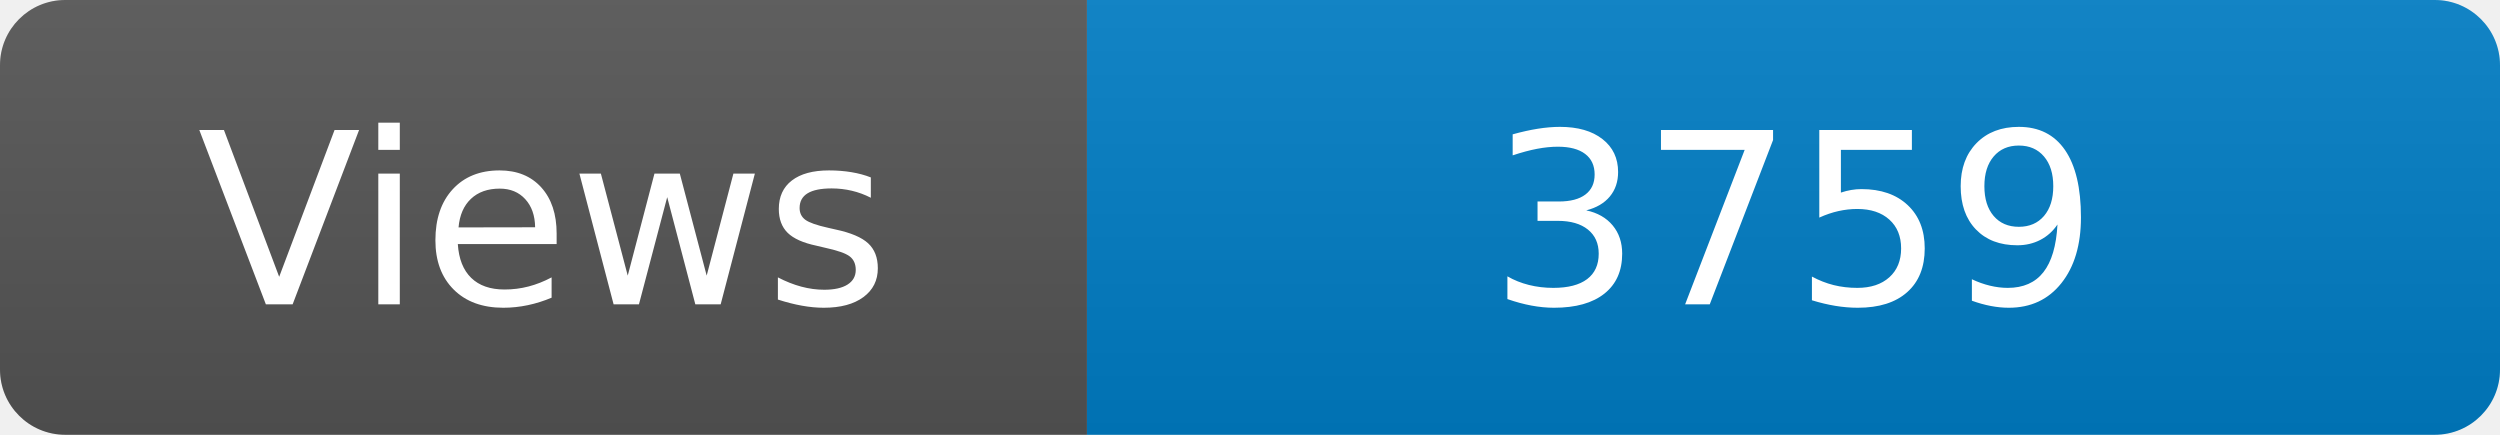
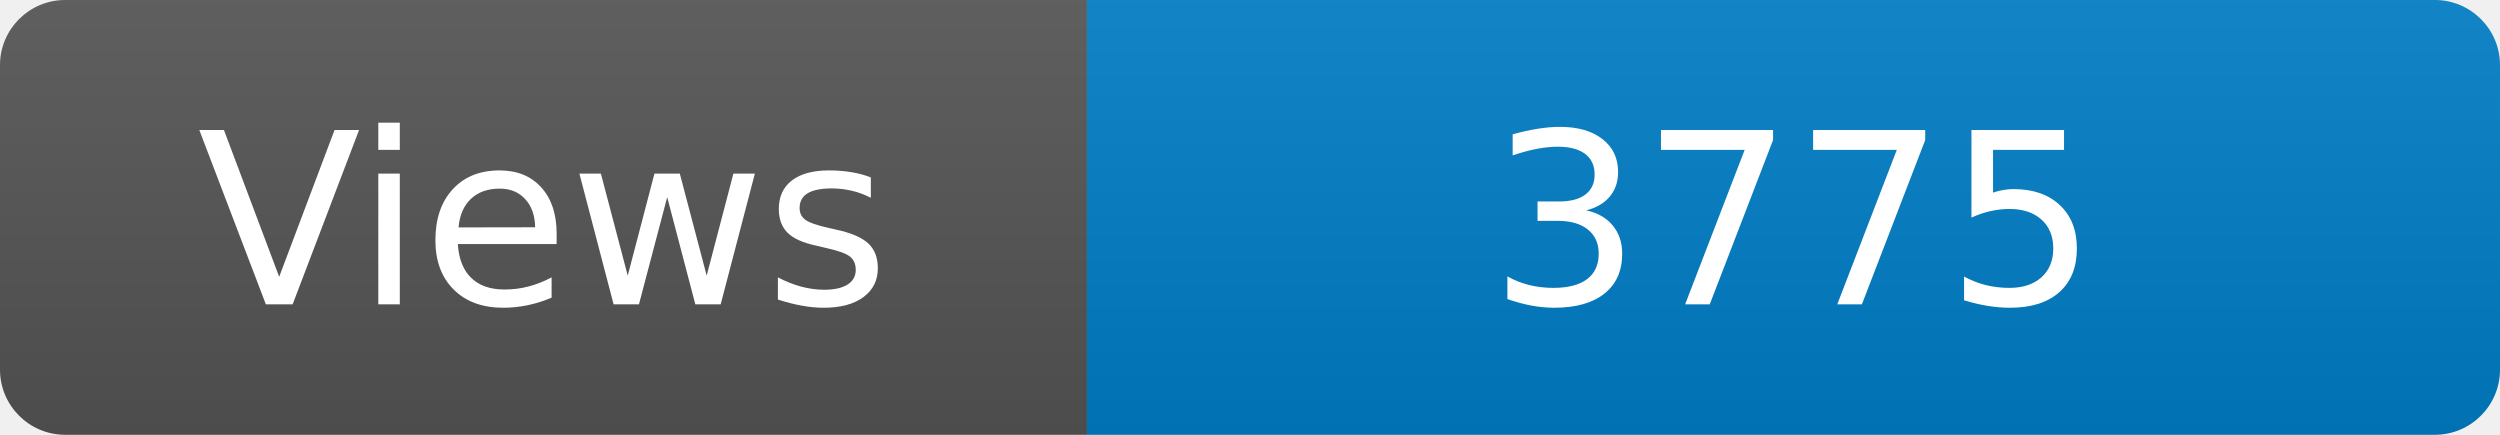
<svg xmlns="http://www.w3.org/2000/svg" width="115" height="20" role="img" aria-label="Maintained?: yes">
  <linearGradient id="s" x2="0" y2="100%">
    <stop offset="0" stop-color="#bbb" stop-opacity=".1" />
    <stop offset="1" stop-opacity=".1" />
  </linearGradient>
  <clipPath id="r">
    <rect width="115" height="20" rx="3" fill="#fff" />
  </clipPath>
  <g clip-path="url(#r)">
    <rect width="50" height="20" fill="#555" />
    <rect x="50" width="160" height="20" fill="#007ec6" />
    <rect width="115" height="20" fill="url(#s)" />
  </g>
  <g fill="#fff" text-anchor="middle" font-family="Verdana,Geneva,DejaVu Sans,sans-serif" font-size="110">
    <text x="250" y="140" transform="scale(.1)" fill="#fff">Views</text>
-     <text x="825" y="140" transform="scale(.1)" fill="#fff">3759</text>
+     <text x="825" y="140" transform="scale(.1)" fill="#fff">3775</text>
  </g>
</svg>
